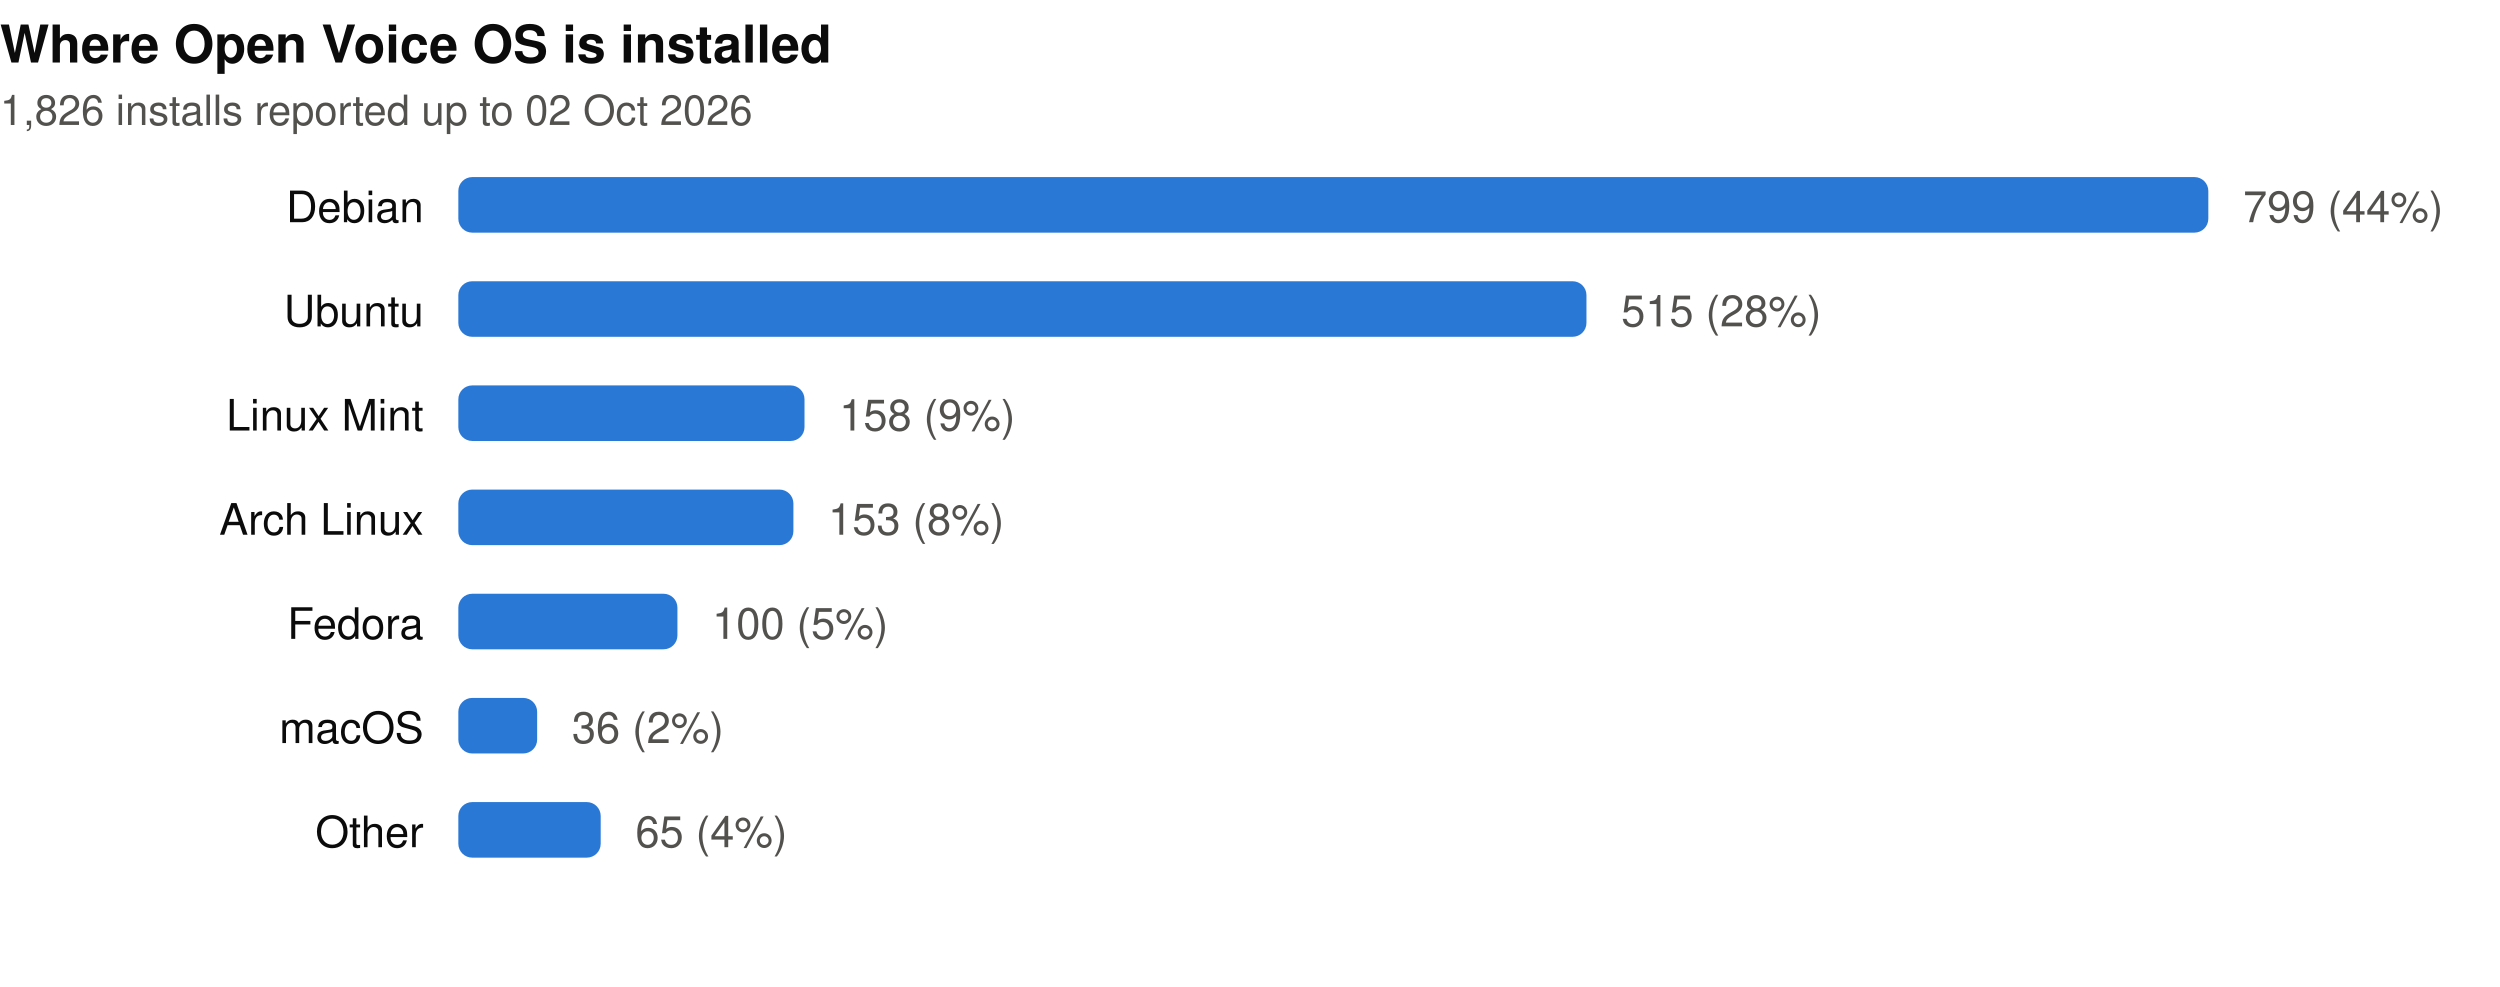
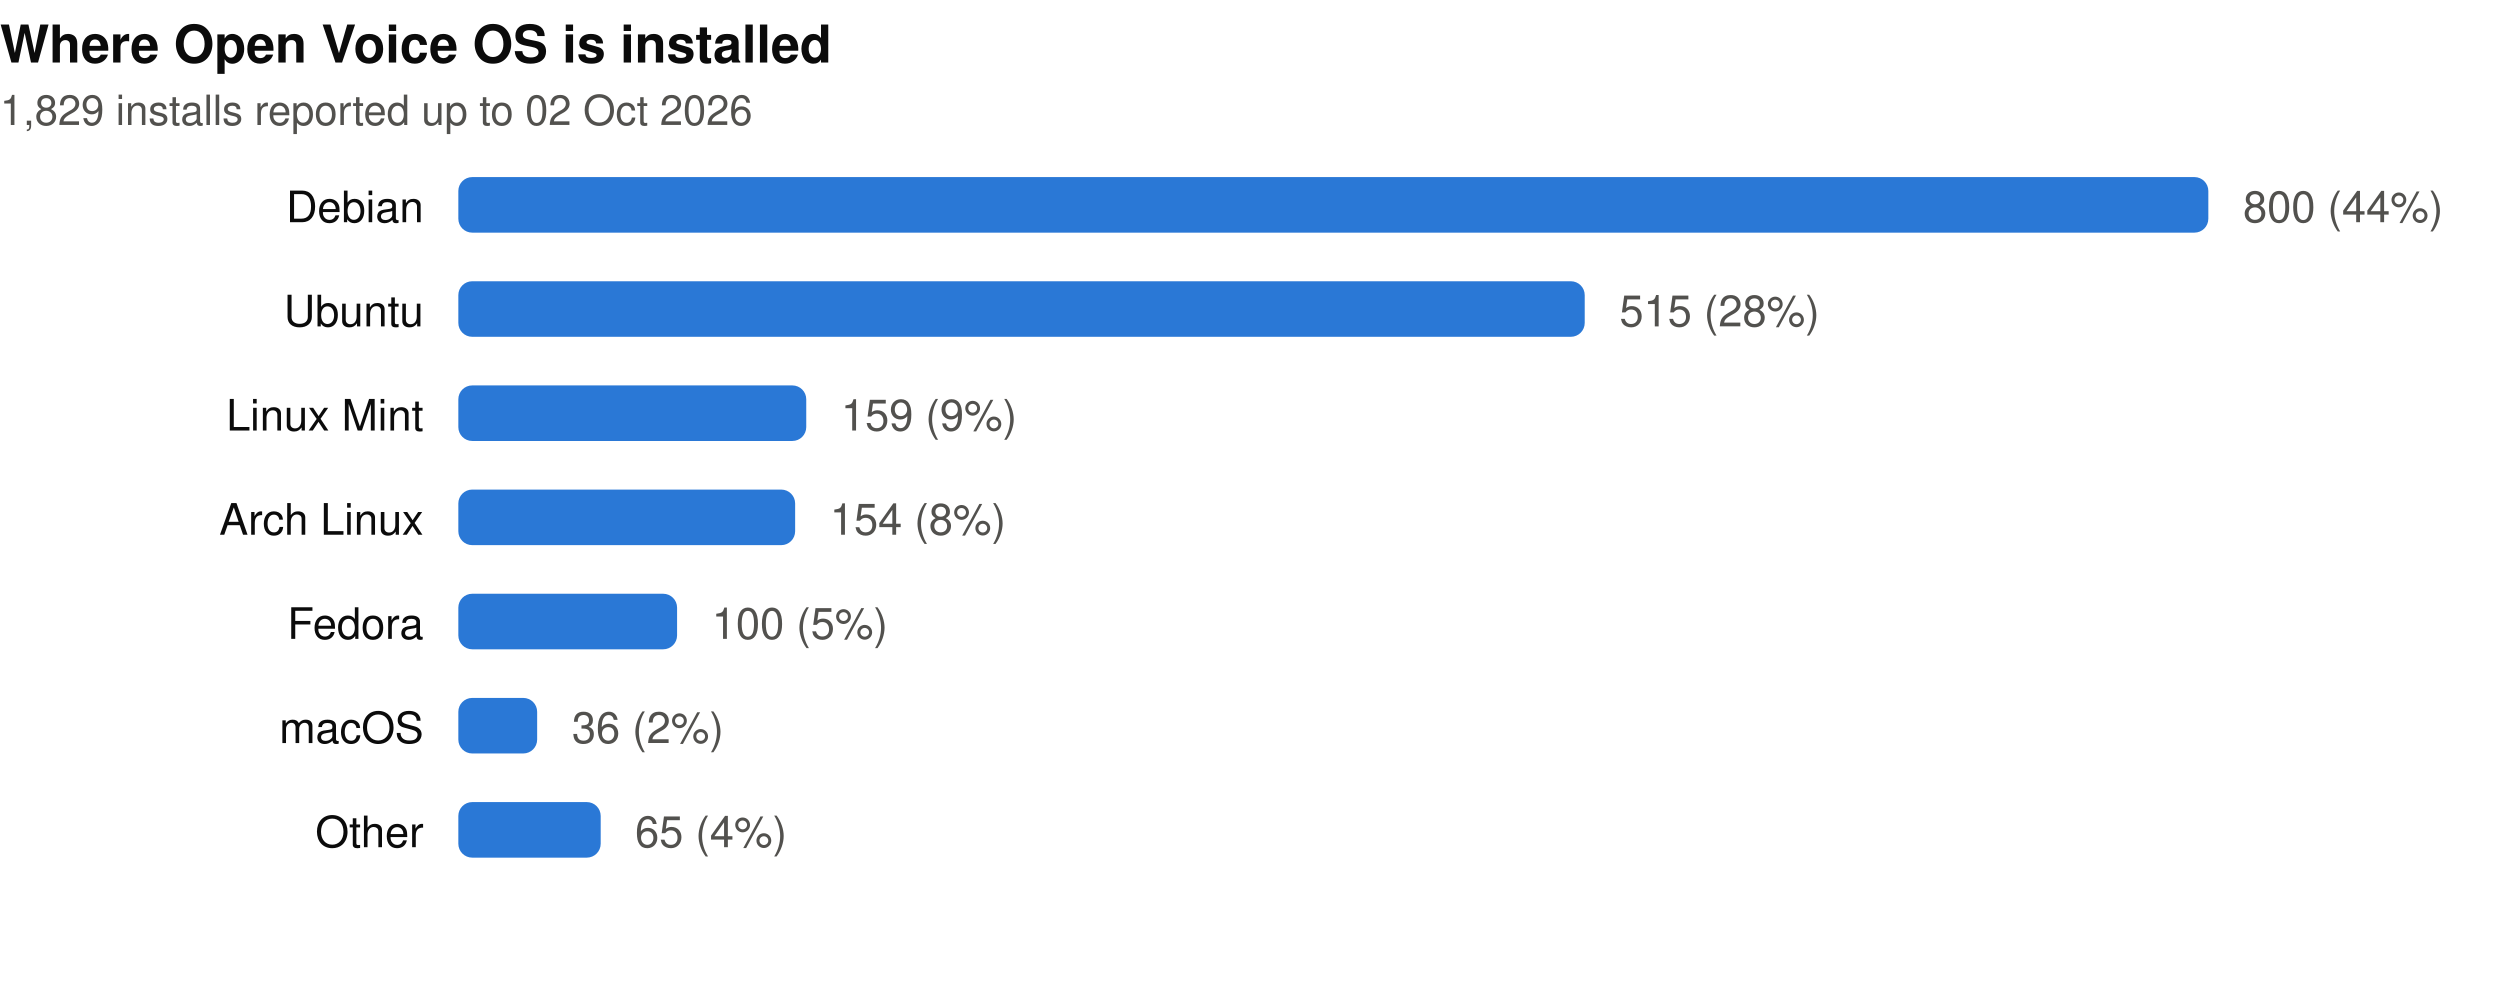
- <svg xmlns="http://www.w3.org/2000/svg" width="720" height="284" viewBox="0 0 720 284" role="img" aria-label="Where Open Voice OS is installed. 1,826 installs reported up to 02 Oct 2026">
+ <svg xmlns="http://www.w3.org/2000/svg" width="720" height="284" viewBox="0 0 720 284" role="img" aria-label="Where Open Voice OS is installed. 1,829 installs reported up to 02 Oct 2026">
  <text x="0" y="18" font-family="ui-sans-serif,-apple-system,BlinkMacSystemFont,'Segoe UI',Helvetica,Arial,sans-serif" font-size="15" font-weight="600" fill="#0b0b0b">Where Open Voice OS is installed</text>
-   <text x="0" y="36" font-family="ui-sans-serif,-apple-system,BlinkMacSystemFont,'Segoe UI',Helvetica,Arial,sans-serif" font-size="12" fill="#52514e">1,826 installs reported up to 02 Oct 2026</text>
+   <text x="0" y="36" font-family="ui-sans-serif,-apple-system,BlinkMacSystemFont,'Segoe UI',Helvetica,Arial,sans-serif" font-size="12" fill="#52514e">1,829 installs reported up to 02 Oct 2026</text>
  <text x="122" y="64.0" text-anchor="end" font-family="ui-sans-serif,-apple-system,BlinkMacSystemFont,'Segoe UI',Helvetica,Arial,sans-serif" font-size="12.5" fill="#0b0b0b">Debian</text>
  <rect x="132" y="51.0" width="504.0" height="16" rx="4" fill="#2a78d6" />
-   <text x="646.0" y="64.0" font-family="ui-sans-serif,-apple-system,BlinkMacSystemFont,'Segoe UI',Helvetica,Arial,sans-serif" font-size="12.5" fill="#52514e">799 (44%)</text>
+   <text x="646.0" y="64.0" font-family="ui-sans-serif,-apple-system,BlinkMacSystemFont,'Segoe UI',Helvetica,Arial,sans-serif" font-size="12.5" fill="#52514e">800 (44%)</text>
  <text x="122" y="94.0" text-anchor="end" font-family="ui-sans-serif,-apple-system,BlinkMacSystemFont,'Segoe UI',Helvetica,Arial,sans-serif" font-size="12.5" fill="#0b0b0b">Ubuntu</text>
-   <rect x="132" y="81.0" width="324.9" height="16" rx="4" fill="#2a78d6" />
-   <text x="466.9" y="94.0" font-family="ui-sans-serif,-apple-system,BlinkMacSystemFont,'Segoe UI',Helvetica,Arial,sans-serif" font-size="12.5" fill="#52514e">515 (28%)</text>
+   <rect x="132" y="81.0" width="324.4" height="16" rx="4" fill="#2a78d6" />
+   <text x="466.4" y="94.0" font-family="ui-sans-serif,-apple-system,BlinkMacSystemFont,'Segoe UI',Helvetica,Arial,sans-serif" font-size="12.5" fill="#52514e">515 (28%)</text>
  <text x="122" y="124.0" text-anchor="end" font-family="ui-sans-serif,-apple-system,BlinkMacSystemFont,'Segoe UI',Helvetica,Arial,sans-serif" font-size="12.5" fill="#0b0b0b">Linux Mint</text>
-   <rect x="132" y="111.0" width="99.7" height="16" rx="4" fill="#2a78d6" />
-   <text x="241.7" y="124.0" font-family="ui-sans-serif,-apple-system,BlinkMacSystemFont,'Segoe UI',Helvetica,Arial,sans-serif" font-size="12.5" fill="#52514e">158 (9%)</text>
+   <rect x="132" y="111.0" width="100.2" height="16" rx="4" fill="#2a78d6" />
+   <text x="242.2" y="124.0" font-family="ui-sans-serif,-apple-system,BlinkMacSystemFont,'Segoe UI',Helvetica,Arial,sans-serif" font-size="12.5" fill="#52514e">159 (9%)</text>
  <text x="122" y="154.0" text-anchor="end" font-family="ui-sans-serif,-apple-system,BlinkMacSystemFont,'Segoe UI',Helvetica,Arial,sans-serif" font-size="12.5" fill="#0b0b0b">Arch Linux</text>
-   <rect x="132" y="141.0" width="96.5" height="16" rx="4" fill="#2a78d6" />
-   <text x="238.5" y="154.0" font-family="ui-sans-serif,-apple-system,BlinkMacSystemFont,'Segoe UI',Helvetica,Arial,sans-serif" font-size="12.5" fill="#52514e">153 (8%)</text>
+   <rect x="132" y="141.0" width="97.0" height="16" rx="4" fill="#2a78d6" />
+   <text x="239.0" y="154.0" font-family="ui-sans-serif,-apple-system,BlinkMacSystemFont,'Segoe UI',Helvetica,Arial,sans-serif" font-size="12.5" fill="#52514e">154 (8%)</text>
  <text x="122" y="184.0" text-anchor="end" font-family="ui-sans-serif,-apple-system,BlinkMacSystemFont,'Segoe UI',Helvetica,Arial,sans-serif" font-size="12.5" fill="#0b0b0b">Fedora</text>
-   <rect x="132" y="171.0" width="63.1" height="16" rx="4" fill="#2a78d6" />
-   <text x="205.1" y="184.0" font-family="ui-sans-serif,-apple-system,BlinkMacSystemFont,'Segoe UI',Helvetica,Arial,sans-serif" font-size="12.5" fill="#52514e">100 (5%)</text>
+   <rect x="132" y="171.0" width="63.0" height="16" rx="4" fill="#2a78d6" />
+   <text x="205.0" y="184.0" font-family="ui-sans-serif,-apple-system,BlinkMacSystemFont,'Segoe UI',Helvetica,Arial,sans-serif" font-size="12.5" fill="#52514e">100 (5%)</text>
  <text x="122" y="214.0" text-anchor="end" font-family="ui-sans-serif,-apple-system,BlinkMacSystemFont,'Segoe UI',Helvetica,Arial,sans-serif" font-size="12.5" fill="#0b0b0b">macOS</text>
  <rect x="132" y="201.0" width="22.7" height="16" rx="4" fill="#2a78d6" />
  <text x="164.7" y="214.0" font-family="ui-sans-serif,-apple-system,BlinkMacSystemFont,'Segoe UI',Helvetica,Arial,sans-serif" font-size="12.5" fill="#52514e">36 (2%)</text>
  <text x="122" y="244.0" text-anchor="end" font-family="ui-sans-serif,-apple-system,BlinkMacSystemFont,'Segoe UI',Helvetica,Arial,sans-serif" font-size="12.5" fill="#0b0b0b">Other</text>
  <rect x="132" y="231.0" width="41.0" height="16" rx="4" fill="#2a78d6" />
-   <text x="183.0" y="244.0" font-family="ui-sans-serif,-apple-system,BlinkMacSystemFont,'Segoe UI',Helvetica,Arial,sans-serif" font-size="12.5" fill="#52514e">65 (4%)</text>
+   <text x="182.9" y="244.0" font-family="ui-sans-serif,-apple-system,BlinkMacSystemFont,'Segoe UI',Helvetica,Arial,sans-serif" font-size="12.5" fill="#52514e">65 (4%)</text>
</svg>
